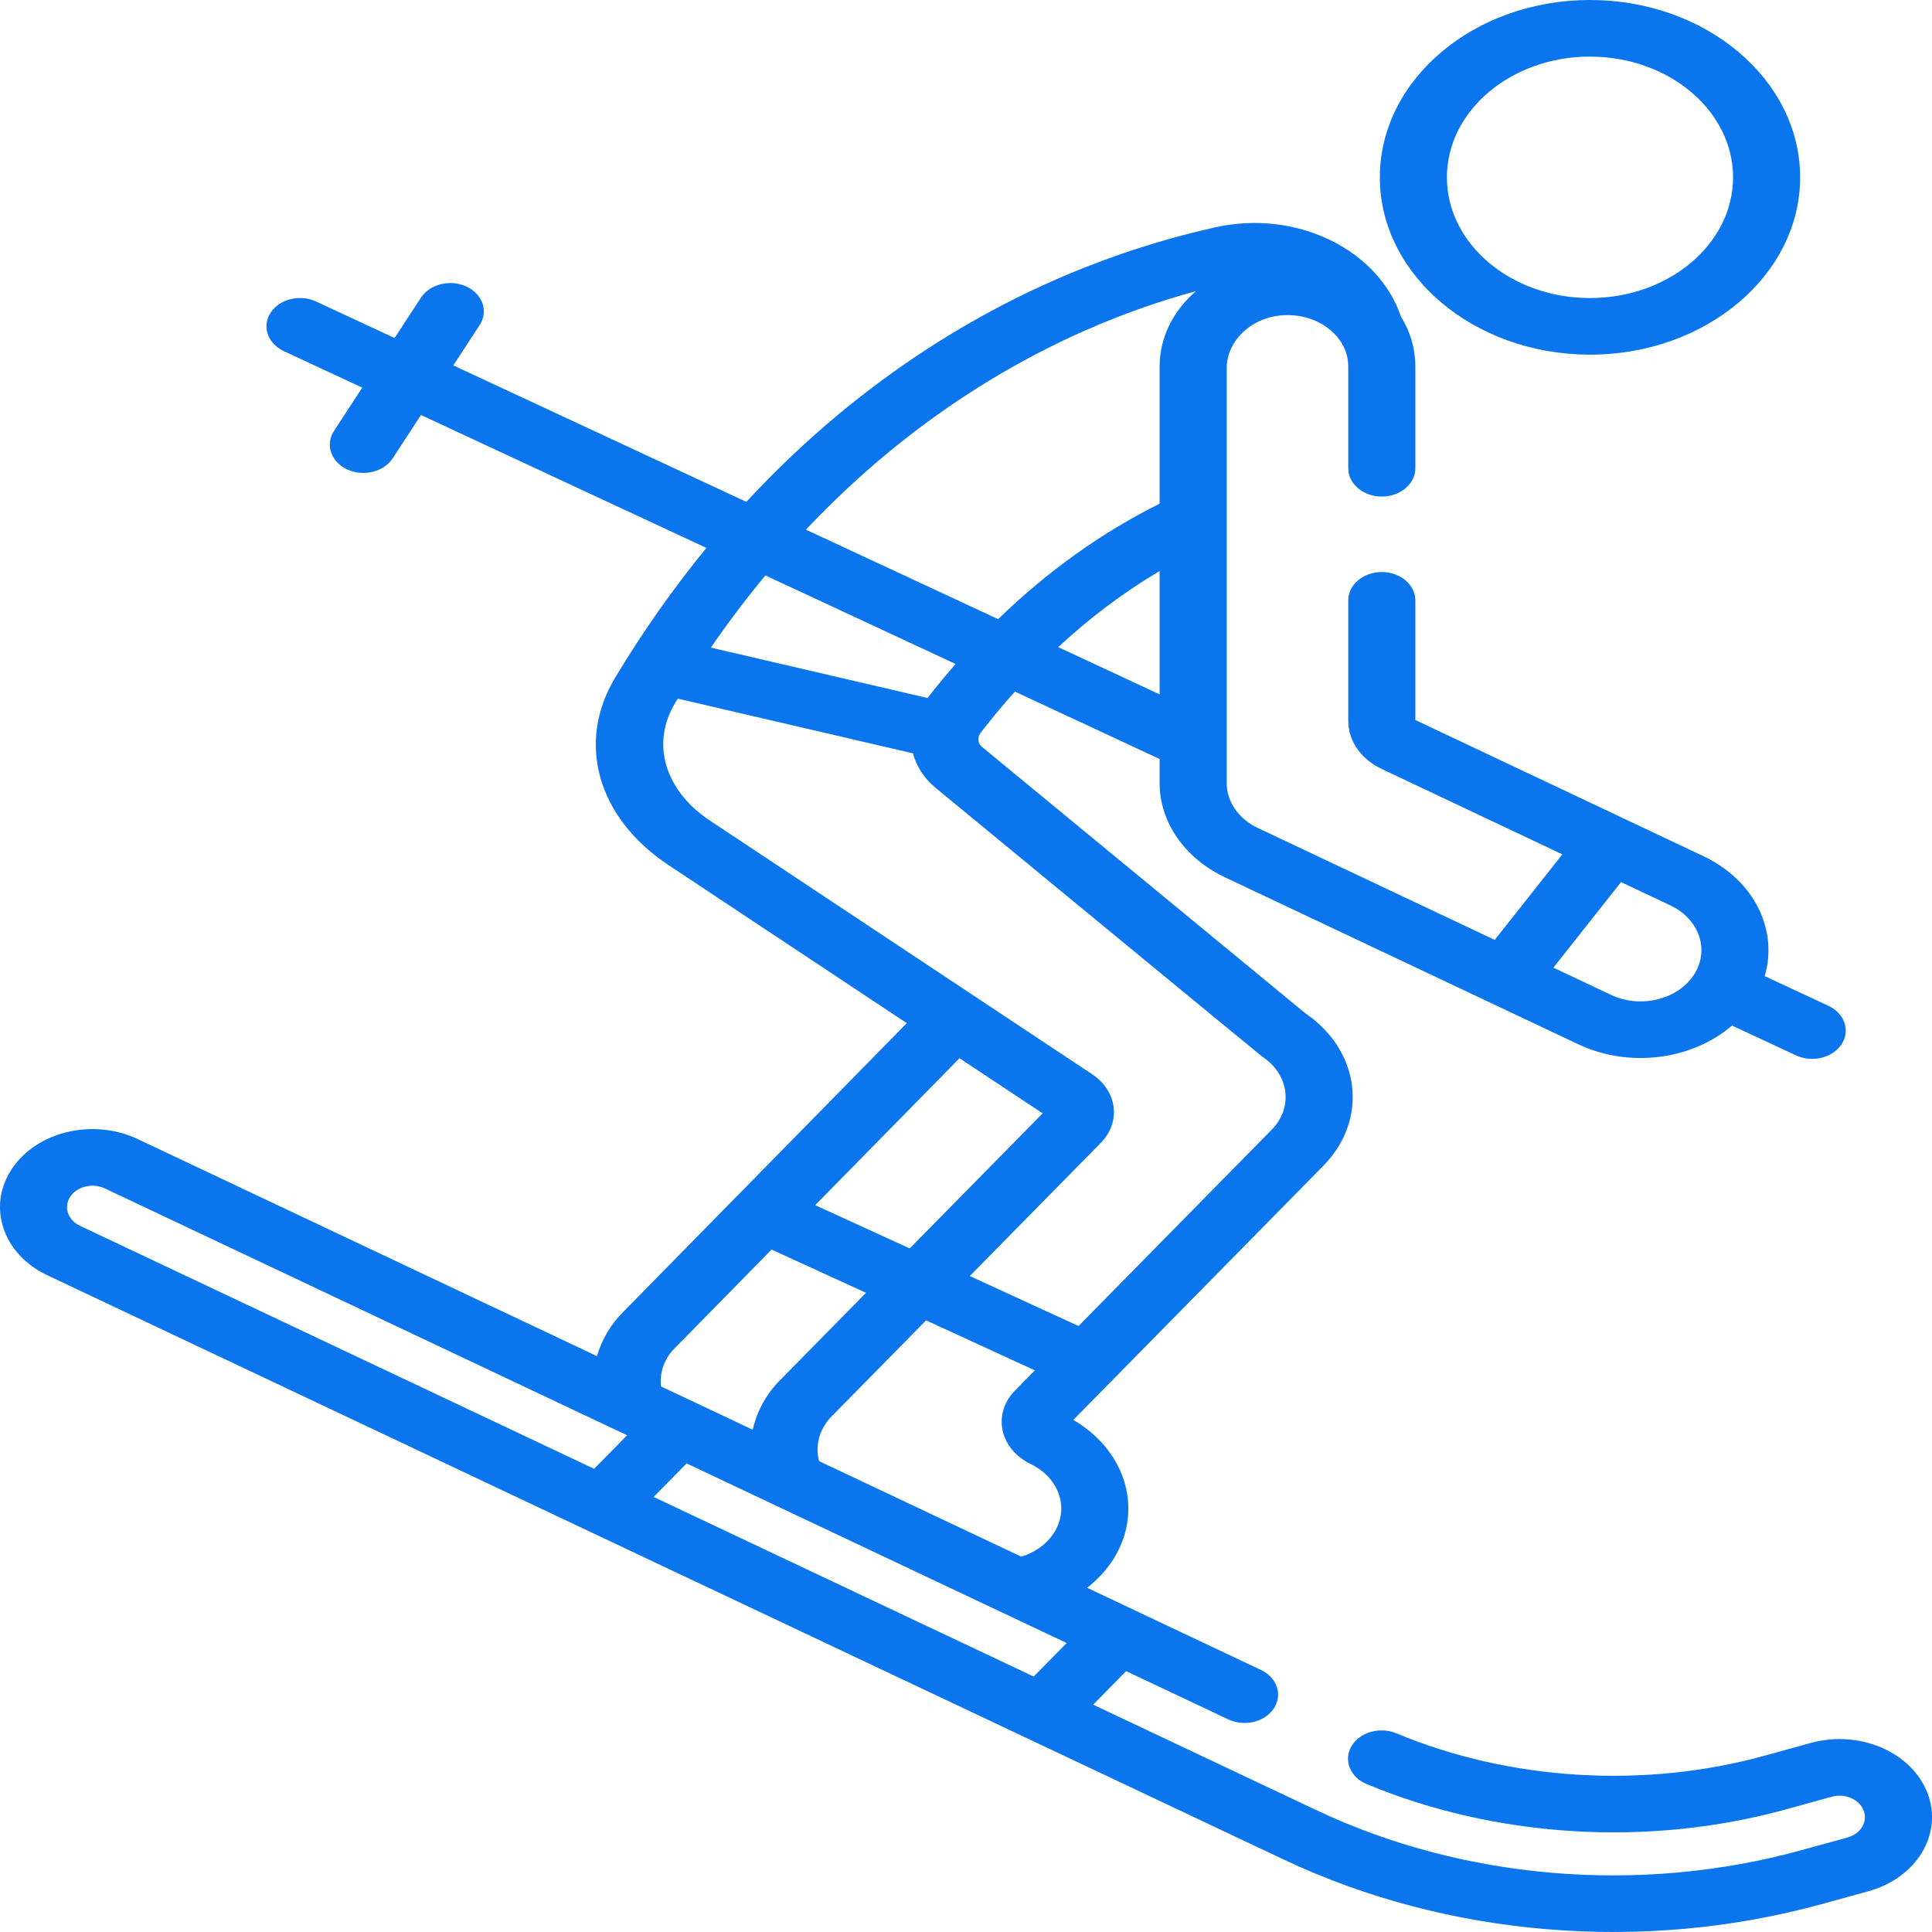
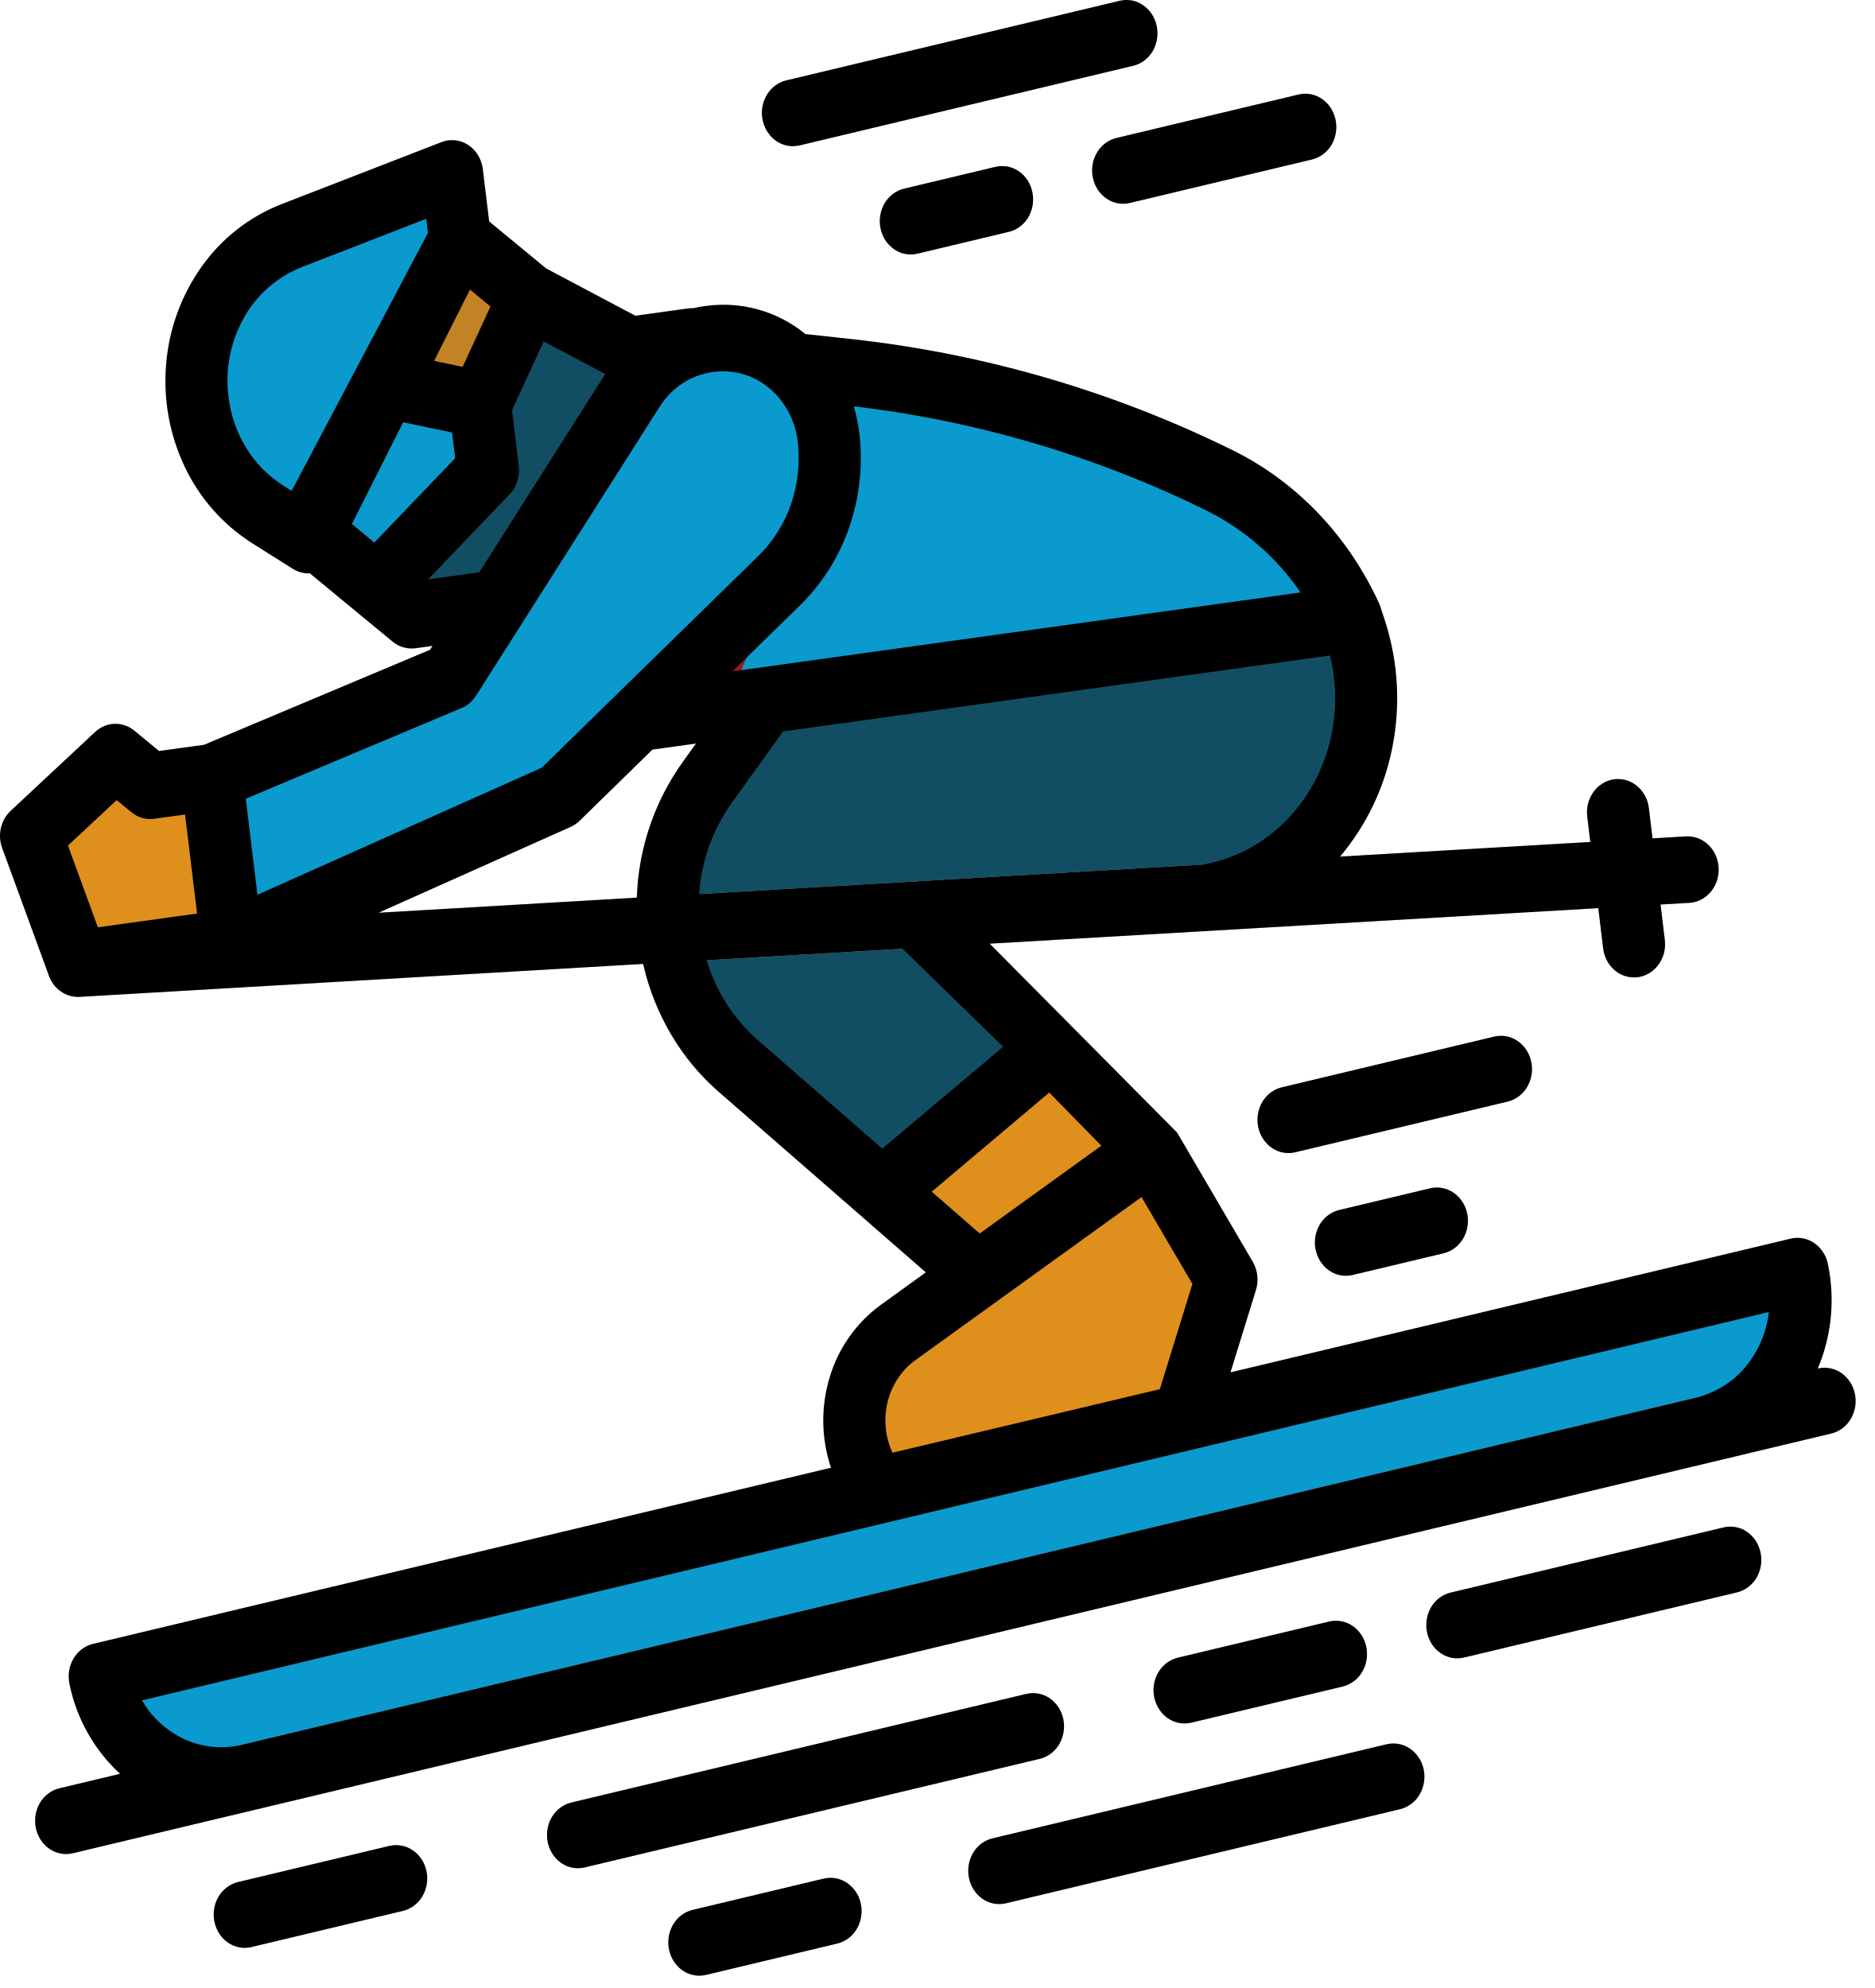
- <svg xmlns="http://www.w3.org/2000/svg" width="75" height="75" fill="none">
-   <path d="M61.723 13.768c4.498 0 8.158-3.089 8.158-6.884 0-3.796-3.66-6.884-8.158-6.884-4.499 0-8.158 3.088-8.158 6.884 0 3.795 3.66 6.883 8.158 6.883zm0-11.57c3.062 0 5.554 2.102 5.554 4.686s-2.492 4.686-5.554 4.686c-3.063 0-5.554-2.102-5.554-4.686s2.492-4.687 5.554-4.687zm13.099 67.403c-.616-1.591-2.641-2.46-4.527-1.94l-1.797.496c-4.671 1.286-9.88.97-14.29-.869-.645-.268-1.425-.045-1.744.499-.318.544-.054 1.203.59 1.471 5.016 2.09 10.939 2.45 16.251.988l1.798-.496c.516-.142 1.073.095 1.243.533.168.436-.112.906-.632 1.05l-1.797.494c-6.241 1.719-13.098 1.146-18.807-1.553l-8.673-4.099 1.28-1.302 3.96 1.872c.627.296 1.421.108 1.773-.422.351-.53.127-1.199-.5-1.495l-6.748-3.19c.366-.285.684-.617.939-.99 1.3-1.91.619-4.307-1.475-5.528l9.7-9.858c1.774-1.803 1.447-4.465-.692-5.927l-12.541-10.33a.39.39 0 01-.074-.546 28.61 28.61 0 011.338-1.612l5.62 2.618v.94c0 1.513.973 2.913 2.538 3.653l13.708 6.478c2.009.95 4.45.592 5.973-.724l2.484 1.157c.63.293 1.422.1 1.77-.431.346-.531.118-1.2-.512-1.493l-2.473-1.152c.521-1.757-.363-3.705-2.392-4.663l-2.962-1.4-8.208-3.88v-4.644c0-.607-.583-1.099-1.302-1.099-.72 0-1.302.492-1.302 1.099v4.685c0 .769.494 1.48 1.29 1.856l7.021 3.319-2.625 3.321-9.198-4.346c-.743-.352-1.206-1.017-1.206-1.737v-16.11c0-1.09 1.012-2.043 2.318-2.062 1.304-.02 2.4.869 2.4 1.989v3.958c0 .607.583 1.098 1.302 1.098.719 0 1.302-.492 1.302-1.098V14.22c0-.687-.195-1.347-.56-1.936-.407-1.215-1.37-2.276-2.671-2.928-1.373-.688-2.984-.877-4.537-.531-1.648.368-3.29.867-4.88 1.486-3.781 1.47-8.713 4.188-13.321 9.171l-11.376-5.297 1.023-1.568c.347-.532.117-1.2-.513-1.493-.63-.292-1.421-.098-1.768.433l-1.022 1.566-3.043-1.417c-.63-.293-1.421-.1-1.769.431-.347.531-.119 1.2.511 1.493l3.045 1.418-1.097 1.682c-.347.532-.117 1.2.512 1.493.63.292 1.422.099 1.769-.433l1.096-1.68 11.08 5.16a42.727 42.727 0 00-3.54 5.033c-1.52 2.525-.69 5.449 2.065 7.276l9.254 6.14-6.57 6.692h-.002l-4.444 4.526a3.97 3.97 0 00-1.01 1.708L5.344 44.218c-1.728-.816-3.915-.301-4.887 1.163-.967 1.458-.349 3.307 1.378 4.123l20.901 9.879L49.84 72.19c6.333 2.994 13.944 3.637 20.886 1.725l1.798-.495c1.886-.519 2.914-2.228 2.299-3.82zM62.929 34.243l1.912.904c1.137.537 1.543 1.749.906 2.709-.64.962-2.078 1.3-3.211.763l-2.233-1.055 2.626-3.321zm-22.802 30.84l-14.753-6.972 1.28-1.302 14.754 6.973-1.281 1.301zm-8.328-8.361c-.168-.603.012-1.257.479-1.732l3.673-3.733 4.222 1.94-.77.783c-.891.905-.598 2.27.61 2.855 1.13.549 1.52 1.764.87 2.718-.28.41-.718.718-1.236.877l-7.848-3.708zm5.45-15.642l3.226 2.14-5.16 5.244-3.669-1.68 5.603-5.704zm3.833-15.958a22.808 22.808 0 013.935-2.956v4.79l-3.935-1.834zm2.302-12.814a31.05 31.05 0 013.04-1.005c-.87.754-1.407 1.784-1.407 2.918v5.332c-2.26 1.126-4.358 2.627-6.27 4.482l-7.461-3.474c4.219-4.47 8.672-6.921 12.098-8.253zm-6.288 13.468c-.37.425-.734.865-1.09 1.32l-8.411-1.956a39.148 39.148 0 012.118-2.802l7.383 3.438zM26.203 27.3l.11-.178 9.13 2.123c.128.511.447.984.871 1.334.077.063 12.608 10.388 12.693 10.445 1.043.692 1.204 1.974.356 2.835l-7.495 7.617-4.221-1.941 5.082-5.165c.8-.812.648-2.018-.335-2.67l-14.837-9.846c-1.75-1.161-2.294-2.991-1.354-4.554zm-.013 25.04l3.763-3.832 3.666 1.679-3.345 3.398a3.994 3.994 0 00-1.055 1.916L25.66 53.82a1.805 1.805 0 01.53-1.48zM2.729 46.455c.266-.401.867-.545 1.342-.32l20.273 9.582-1.28 1.302-19.956-9.432c-.475-.224-.645-.732-.38-1.132z" fill="#0A75ED" />
+ <svg xmlns="http://www.w3.org/2000/svg" width="66" height="70" fill="none">
+   <path d="M31.057 41.946l-5.064-4.414c-1.336-1.165-2.204-2.834-2.426-4.665a7.705 7.705 0 01.177-2.805c.23-.914.627-1.77 1.166-2.52l2.075-2.886.592-.896 20.017-1.966.165.522a7.583 7.583 0 010 4.55c-.465 1.476-1.37 2.747-2.577 3.617a6.299 6.299 0 01-4.155 1.194l-8.86-.65 4.848 5.896-5.958 5.023z" fill="#114E63" />
+   <path d="M23.976 12.56l5.906.546a39.31 39.31 0 0113.06 3.808c2.033.998 3.678 2.723 4.651 4.88l-24.946 3.464-1.445.237.601-7.21 2.173-5.724z" fill="#0A9ACD" />
+   <path d="M13.266 20.653l1.225 1.011 3.254-.452 6.56-7.5-2.502-.218-3.154-3.042" fill="#114E63" />
+   <path d="M37.015 36.922l-5.958 5.025 3.379 2.944-2.816 2.03a3.641 3.641 0 00-1.015 1.131c-.26.45-.428.953-.492 1.478a3.986 3.986 0 00.119 1.564c.143.506.384.974.709 1.373l10.735-2.526 1.512-4.887-.092-.158a40.957 40.957 0 00-6.081-7.974z" fill="#DE8F1C" />
+   <path d="M10.816 18.63l2.691-5.1 3.395.71.281 2.324-3.917 4.089-2.45-2.023z" fill="#0A9ACD" />
+   <path d="M16.902 14.24l1.747-3.788-2.45-2.023-2.817 5.456 3.52.354z" fill="#C38325" />
+   <path d="M2.74 35.103c-.283 0-.554-.115-.757-.324a1.21 1.21 0 01-.338-.795 1.224 1.224 0 01.27-.824 1.07 1.07 0 01.727-.396l56.684-3.312a1.05 1.05 0 01.8.267 1.2 1.2 0 01.388.795 1.23 1.23 0 01-.249.856 1.074 1.074 0 01-.741.417L2.84 35.1a1.19 1.19 0 01-.1.005z" fill="#CBCBCB" />
+   <path d="M57.536 34.417c-.266 0-.522-.104-.722-.292a1.2 1.2 0 01-.362-.73l-.562-4.648a1.234 1.234 0 01.22-.862 1.08 1.08 0 01.725-.445c.286-.04.576.044.806.232.23.188.38.467.418.773l.563 4.65c.018.152.008.307-.029.456a1.207 1.207 0 01-.19.41 1.122 1.122 0 01-.321.3 1.047 1.047 0 01-.546.156z" fill="#A8A8A8" />
+   <path d="M3.489 59.026l59.78-14.24a4.969 4.969 0 01-.58 3.532c-.623 1.049-1.609 1.79-2.741 2.06L8.708 62.584a4.131 4.131 0 01-3.298-.621c-.978-.667-1.67-1.724-1.921-2.937z" fill="#0A9ACD" />
+   <path d="M2.328 65.284c-.27 0-.53-.106-.73-.3a1.235 1.235 0 01-.159-1.555c.156-.234.389-.399.652-.461l61.92-14.78a1.022 1.022 0 01.829.15c.122.083.227.19.31.317.084.126.142.27.174.42a1.256 1.256 0 01-.147.887 1.14 1.14 0 01-.297.33c-.119.089-.252.15-.393.183l-61.92 14.78a1.028 1.028 0 01-.24.029z" fill="#EAEAE8" />
+   <path d="M8.617 68.585c-.27 0-.53-.107-.73-.3a1.235 1.235 0 01-.16-1.554c.158-.234.39-.399.653-.461l5.338-1.275c.282-.066.578-.01.821.158.244.166.416.43.479.732.063.303.011.62-.143.881-.155.262-.4.448-.682.517l-5.338 1.274a1.021 1.021 0 01-.238.028z" fill="#CBCBCB" />
+   <path d="M20.36 65.782c-.27 0-.53-.107-.73-.3a1.235 1.235 0 01-.159-1.555c.157-.234.39-.398.652-.461l16.014-3.823a1.022 1.022 0 01.829.15c.122.083.227.19.31.317.083.126.142.27.174.42a1.255 1.255 0 01-.147.887 1.14 1.14 0 01-.297.33c-.119.089-.253.15-.394.183L20.6 65.754a1.024 1.024 0 01-.24.028z" fill="#EAEAE8" />
+   <path d="M41.711 60.685a1.05 1.05 0 01-.73-.3 1.236 1.236 0 01-.159-1.555c.157-.234.39-.398.653-.46l5.337-1.275c.283-.065.578-.008.82.159.244.167.416.43.478.732.063.302.012.618-.142.88a1.1 1.1 0 01-.68.517l-5.338 1.274a1.024 1.024 0 01-.239.028z" fill="#CBCBCB" />
+   <path d="M51.32 58.392c-.27 0-.53-.107-.73-.3a1.235 1.235 0 01-.159-1.555c.157-.234.389-.399.652-.461l9.608-2.294a1.023 1.023 0 01.825.155c.12.083.226.19.308.316a1.252 1.252 0 01.028 1.302c-.077.13-.177.242-.295.33a1.06 1.06 0 01-.39.185l-9.609 2.294a1.025 1.025 0 01-.239.028zm-16.13 8.652c-.27 0-.53-.106-.73-.299a1.236 1.236 0 01-.159-1.555c.157-.235.389-.399.652-.462l13.878-3.312c.283-.066.578-.01.822.157s.416.43.479.733c.063.302.011.62-.143.88-.155.263-.4.449-.682.517L35.43 67.017a1.018 1.018 0 01-.24.027z" fill="#EAEAE8" />
+   <path d="M24.628 69.566c-.269 0-.529-.107-.73-.3a1.236 1.236 0 01-.159-1.555c.157-.234.39-.399.653-.461l4.62-1.103c.283-.066.579-.01.822.157.244.167.416.43.48.733.062.302.01.619-.144.88-.155.263-.4.448-.682.517l-4.62 1.103a1.025 1.025 0 01-.24.028z" fill="#CBCBCB" />
+   <path d="M45.379 40.6c-.27 0-.53-.107-.73-.3a1.235 1.235 0 01-.159-1.555c.157-.234.39-.398.652-.46l7.473-1.785c.283-.066.578-.009.822.158s.416.43.479.733c.062.302.01.619-.144.88-.154.263-.4.448-.681.517l-7.473 1.784a1.024 1.024 0 01-.24.028zm2.019 4.32c-.27 0-.53-.106-.73-.299a1.235 1.235 0 01-.159-1.555c.157-.234.389-.399.652-.461l3.203-.765c.282-.066.578-.009.822.158.243.167.415.43.478.733.063.302.012.619-.143.88a1.1 1.1 0 01-.681.517l-3.204.764a1.021 1.021 0 01-.238.029zM27.922 5.148c-.27 0-.53-.106-.73-.299a1.235 1.235 0 01-.159-1.556c.156-.234.389-.398.652-.46L39.428.027a1.023 1.023 0 01.825.155c.12.083.226.19.308.316A1.255 1.255 0 0140.59 1.8a1.14 1.14 0 01-.295.33 1.06 1.06 0 01-.39.185L28.16 5.119a1.024 1.024 0 01-.24.028zm4.154 3.811c-.27 0-.53-.107-.73-.3a1.235 1.235 0 01-.159-1.555c.157-.234.39-.398.652-.46l3.203-.765a1.023 1.023 0 01.829.15c.122.083.227.19.31.317a1.252 1.252 0 01.027 1.307c-.078.13-.179.242-.297.33-.119.089-.253.15-.394.183l-3.202.765a1.023 1.023 0 01-.24.028zm7.473-1.784c-.27 0-.53-.106-.73-.299a1.235 1.235 0 01-.159-1.556 1.09 1.09 0 01.652-.46l6.406-1.53a1.023 1.023 0 01.829.151c.122.083.227.19.31.317a1.252 1.252 0 01.027 1.307 1.082 1.082 0 01-.691.513l-6.405 1.529a1.023 1.023 0 01-.239.028z" fill="#B0D2FD" />
+   <path d="M10.863 19.017l-1.44-.908c-.667-.42-1.236-1-1.662-1.691a5.69 5.69 0 01-.8-2.301 5.766 5.766 0 01.7-3.533c.602-1.058 1.522-1.865 2.609-2.287l5.648-2.193.28 2.325-5.335 10.588z" fill="#0A9ACD" />
+   <path d="M7.461 27.367l-2.17.302-1.224-1.012-2.973 2.776 2.063 5.635 5.007-1.89-.703-5.81z" fill="#DE8F1C" />
+   <path d="M22.326 13.659l-6.469 10.179-8.396 3.53.703 5.81 11.51-5.143 7.773-7.599a5.86 5.86 0 001.44-2.297 6.21 6.21 0 00.286-2.75c-.127-1.053-.64-2.008-1.424-2.655a3.639 3.639 0 00-1.306-.694 3.494 3.494 0 00-1.454-.105l-.056.008a3.577 3.577 0 00-1.475.559c-.45.295-.835.69-1.132 1.157z" fill="#0A9ACD" />
+   <path d="M22.492 25.28l4.955-4.845-1.878 4.418-3.077.427z" fill="#961B20" />
+   <path d="M65.315 49.077a1.174 1.174 0 00-.48-.734 1.033 1.033 0 00-.825-.156 6.199 6.199 0 00.354-3.685 1.174 1.174 0 00-.481-.734 1.033 1.033 0 00-.825-.155L43.33 48.322l.896-2.9a1.25 1.25 0 00-.111-.991l-2.666-4.553-6.598-6.65 21.43-1.251.172 1.418c.034.283.162.542.362.73a1.052 1.052 0 00.863.282c.142-.02.28-.07.404-.146.125-.077.234-.179.322-.3.087-.123.152-.262.19-.41.037-.149.047-.304.028-.457l-.15-1.245 1.013-.058c.144-.009.284-.047.414-.114.13-.066.245-.16.341-.274.096-.115.17-.248.218-.394a1.25 1.25 0 00-.046-.895 1.168 1.168 0 00-.256-.366 1.081 1.081 0 00-.367-.233 1.027 1.027 0 00-.423-.065l-1.176.069-.13-1.072a1.192 1.192 0 00-.419-.774 1.041 1.041 0 00-.806-.232c-.286.04-.547.2-.724.445a1.233 1.233 0 00-.22.862l.109.899-8.811.514a8.524 8.524 0 001.846-3.877 8.863 8.863 0 00-.24-4.344s-.196-.609-.21-.642l-.006-.015c-1.087-2.4-2.918-4.321-5.18-5.434a40.27 40.27 0 00-13.405-3.909l-1.597-.174-.033-.002a4.56 4.56 0 00-3.514-.991l-.058.008a4.21 4.21 0 00-.388.073 1.012 1.012 0 00-.191.007l-1.841.256-3.14-1.665-2.007-1.655-.223-1.843a1.225 1.225 0 00-.167-.488 1.133 1.133 0 00-.348-.362 1.026 1.026 0 00-.942-.1l-5.648 2.19a6.219 6.219 0 00-2.784 2.177 6.893 6.893 0 00-1.262 3.436 7.024 7.024 0 00.652 3.625 6.453 6.453 0 002.364 2.687l1.44.908c.169.106.36.162.555.162.016 0 .031-.003.046-.003l1.69 1.395 1.226 1.011a1.048 1.048 0 00.808.234l.598-.082-.087.135-7.956 3.345-1.586.22-.867-.715a1.046 1.046 0 00-.7-.243c-.253.008-.496.11-.686.288L.375 28.55c-.17.159-.29.37-.344.605a1.25 1.25 0 00.045.706l1.647 4.498c.073.2.195.373.354.502.16.13.348.21.547.233.038.006.077.01.116.01.02 0 .04 0 .06-.003l19.845-1.16c.404 1.771 1.337 3.351 2.658 4.5l5.064 4.414 2.233 1.947-1.59 1.148a4.88 4.88 0 00-1.794 2.542 5.232 5.232 0 00.045 3.188L3.274 57.883c-.283.068-.53.253-.685.515-.156.262-.208.58-.145.884a5.901 5.901 0 001.781 3.176l-2.135.51a1.06 1.06 0 00-.39.184 1.143 1.143 0 00-.295.331 1.254 1.254 0 00.028 1.302c.082.126.187.233.308.316.245.167.542.222.825.155l6.403-1.529h.004l55.512-13.25c.14-.034.273-.097.391-.185.118-.089.218-.201.295-.331a1.226 1.226 0 00.144-.884zM36.946 38.47l1.835 1.872-4.283 3.091-1.69-1.472 4.138-3.49zm-12.325-6.99a6.248 6.248 0 011.155-3.223l1.799-2.502 19.257-2.675c.197.8.236 1.635.114 2.45a6.18 6.18 0 01-.822 2.29 5.743 5.743 0 01-1.618 1.737 5.316 5.316 0 01-2.136.885L24.62 31.48zm-1.647-5.085l1.533-.213-.464.645a8.687 8.687 0 00-1.619 4.78l-9.093.532 6.764-3.023a1.09 1.09 0 00.316-.216l2.563-2.505zm22.822-5.534L25.792 23.64l2.393-2.339a7.045 7.045 0 001.728-2.76 7.456 7.456 0 00.345-3.303 5.56 5.56 0 00-.195-.931 38.21 38.21 0 0112.425 3.672 8.69 8.69 0 013.308 2.882zm-32.614-1.757l-.791-.654 1.806-3.582 1.722.36.109.906-2.846 2.97zm3.368-8.907l.721.596-.98 2.124-1.005-.21 1.264-2.51zm-8.504 3.769a4.499 4.499 0 01.543-2.777 4.035 4.035 0 012.053-1.79l4.366-1.695.06.5-4.798 9.08-.292-.185a4.093 4.093 0 01-1.307-1.325 4.437 4.437 0 01-.625-1.808zm7.028 6.436l2.872-2.999c.122-.127.214-.282.27-.454a1.25 1.25 0 00.052-.536l-.239-1.972 1.116-2.42 2.168 1.149-4.436 6.981-1.803.25zm1.183 4.527c.205-.086.38-.237.505-.432l6.468-10.179c.21-.33.482-.609.8-.818a2.53 2.53 0 011.042-.395l.058-.008a2.514 2.514 0 011.951.564 2.878 2.878 0 011.007 1.878c.09.74.011 1.494-.229 2.196a4.684 4.684 0 01-1.15 1.835l-7.632 7.462-10.012 4.474-.41-3.382 7.602-3.195zM4.109 28.172l.515.424c.114.095.244.164.383.204.138.04.283.05.425.03l1.085-.15.422 3.487-3.492.484-1.054-2.877 1.716-1.602zm20.773 5.64l6.902-.404 3.54 3.45-2.978 2.51-1.277 1.077-4.386-3.823a6.035 6.035 0 01-1.8-2.81zm6.544 17.34a2.724 2.724 0 01-.17-1.791c.149-.6.495-1.121.975-1.467l7.965-5.745 1.792 3.06-1.147 3.706-9.415 2.237zM5 59.872l57.286-13.674a3.641 3.641 0 01-.828 1.937 3.247 3.247 0 01-1.718 1.072h-.002L8.494 61.439a3.084 3.084 0 01-1.979-.19A3.358 3.358 0 015 59.872zm8.718 5.123L8.38 66.27a1.06 1.06 0 00-.39.185c-.118.089-.218.2-.296.33a1.254 1.254 0 00.028 1.302c.083.127.188.234.309.317.245.166.541.222.824.154l5.338-1.274c.282-.069.527-.255.682-.516.154-.262.206-.58.143-.882a1.174 1.174 0 00-.479-.732 1.034 1.034 0 00-.821-.158zm23.724-4.463a1.174 1.174 0 00-.48-.734 1.033 1.033 0 00-.825-.154l-16.014 3.823a1.056 1.056 0 00-.393.183c-.119.088-.22.2-.298.33a1.255 1.255 0 00.027 1.307c.083.126.189.234.31.316a1.022 1.022 0 00.829.15l16.014-3.821c.14-.034.273-.096.391-.185.118-.088.218-.2.295-.33a1.253 1.253 0 00.144-.884zm4.27.153c.08 0 .16-.01.238-.028l5.338-1.274a1.1 1.1 0 00.68-.517c.154-.262.205-.578.142-.88a1.175 1.175 0 00-.477-.732 1.033 1.033 0 00-.82-.16l-5.338 1.275a1.092 1.092 0 00-.653.462 1.235 1.235 0 00.16 1.555c.2.193.46.3.73.3zm18.979-6.903l-9.608 2.294a1.06 1.06 0 00-.393.183 1.13 1.13 0 00-.296.33 1.253 1.253 0 00.027 1.305c.083.127.188.235.31.317a1.022 1.022 0 00.828.152l9.608-2.293a1.06 1.06 0 00.39-.185c.118-.088.218-.2.295-.33a1.254 1.254 0 00-.028-1.302 1.131 1.131 0 00-.308-.316 1.023 1.023 0 00-.825-.155zm-11.86 7.634l-13.878 3.313a1.06 1.06 0 00-.392.183c-.119.088-.22.2-.297.33a1.253 1.253 0 00.027 1.305c.083.127.188.235.31.317a1.022 1.022 0 00.828.152l13.878-3.313a1.1 1.1 0 00.682-.516c.154-.262.206-.579.143-.881a1.174 1.174 0 00-.479-.733 1.033 1.033 0 00-.822-.157zm-19.818 4.73l-4.621 1.103a1.06 1.06 0 00-.393.184 1.13 1.13 0 00-.296.33 1.253 1.253 0 00.027 1.305c.083.127.188.235.31.317a1.024 1.024 0 00.827.152l4.621-1.103a1.1 1.1 0 00.682-.516c.154-.262.206-.579.143-.881a1.175 1.175 0 00-.479-.733 1.033 1.033 0 00-.821-.157z" fill="#000" />
+   <path d="M53.92 37.39a1.174 1.174 0 00-.48-.735 1.033 1.033 0 00-.825-.155l-7.473 1.784a1.059 1.059 0 00-.393.183c-.119.088-.22.2-.298.33a1.257 1.257 0 00-.147.887c.032.152.091.294.174.42.083.127.189.235.31.317a1.024 1.024 0 00.829.15l7.475-1.783a1.1 1.1 0 00.684-.515c.156-.263.208-.58.145-.884zm-3.556 4.45l-3.203.765a1.06 1.06 0 00-.392.183c-.118.088-.22.2-.297.33a1.251 1.251 0 00.027 1.305c.083.127.188.235.31.317a1.022 1.022 0 00.828.152l3.203-.764c.281-.069.526-.255.681-.517.154-.261.206-.578.143-.88a1.174 1.174 0 00-.479-.733 1.034 1.034 0 00-.821-.158zM27.922 5.147c.08 0 .16-.01.238-.028l11.744-2.803a1.06 1.06 0 00.39-.185c.118-.088.218-.2.295-.33A1.255 1.255 0 0040.56.499a1.13 1.13 0 00-.308-.316 1.023 1.023 0 00-.825-.155L27.685 2.831a1.092 1.092 0 00-.652.462 1.235 1.235 0 00.158 1.555c.201.193.461.3.73.3zm7.12.73l-3.203.765c-.14.033-.274.095-.392.183-.119.089-.22.201-.297.331a1.255 1.255 0 00.027 1.305c.083.127.189.234.31.317a1.022 1.022 0 00.827.152l3.203-.765c.141-.032.275-.094.394-.183.118-.088.22-.2.297-.33a1.255 1.255 0 00-.027-1.307 1.13 1.13 0 00-.31-.317 1.023 1.023 0 00-.829-.15zm3.44.38c.031.15.09.292.172.419.083.126.188.233.309.316a1.02 1.02 0 00.825.154l6.405-1.529c.141-.033.275-.095.394-.183.118-.088.22-.2.297-.33a1.252 1.252 0 00-.027-1.307 1.128 1.128 0 00-.31-.317 1.023 1.023 0 00-.829-.15l-6.406 1.528c-.283.068-.53.253-.685.515-.156.263-.208.58-.145.884z" fill="#000" />
</svg>
